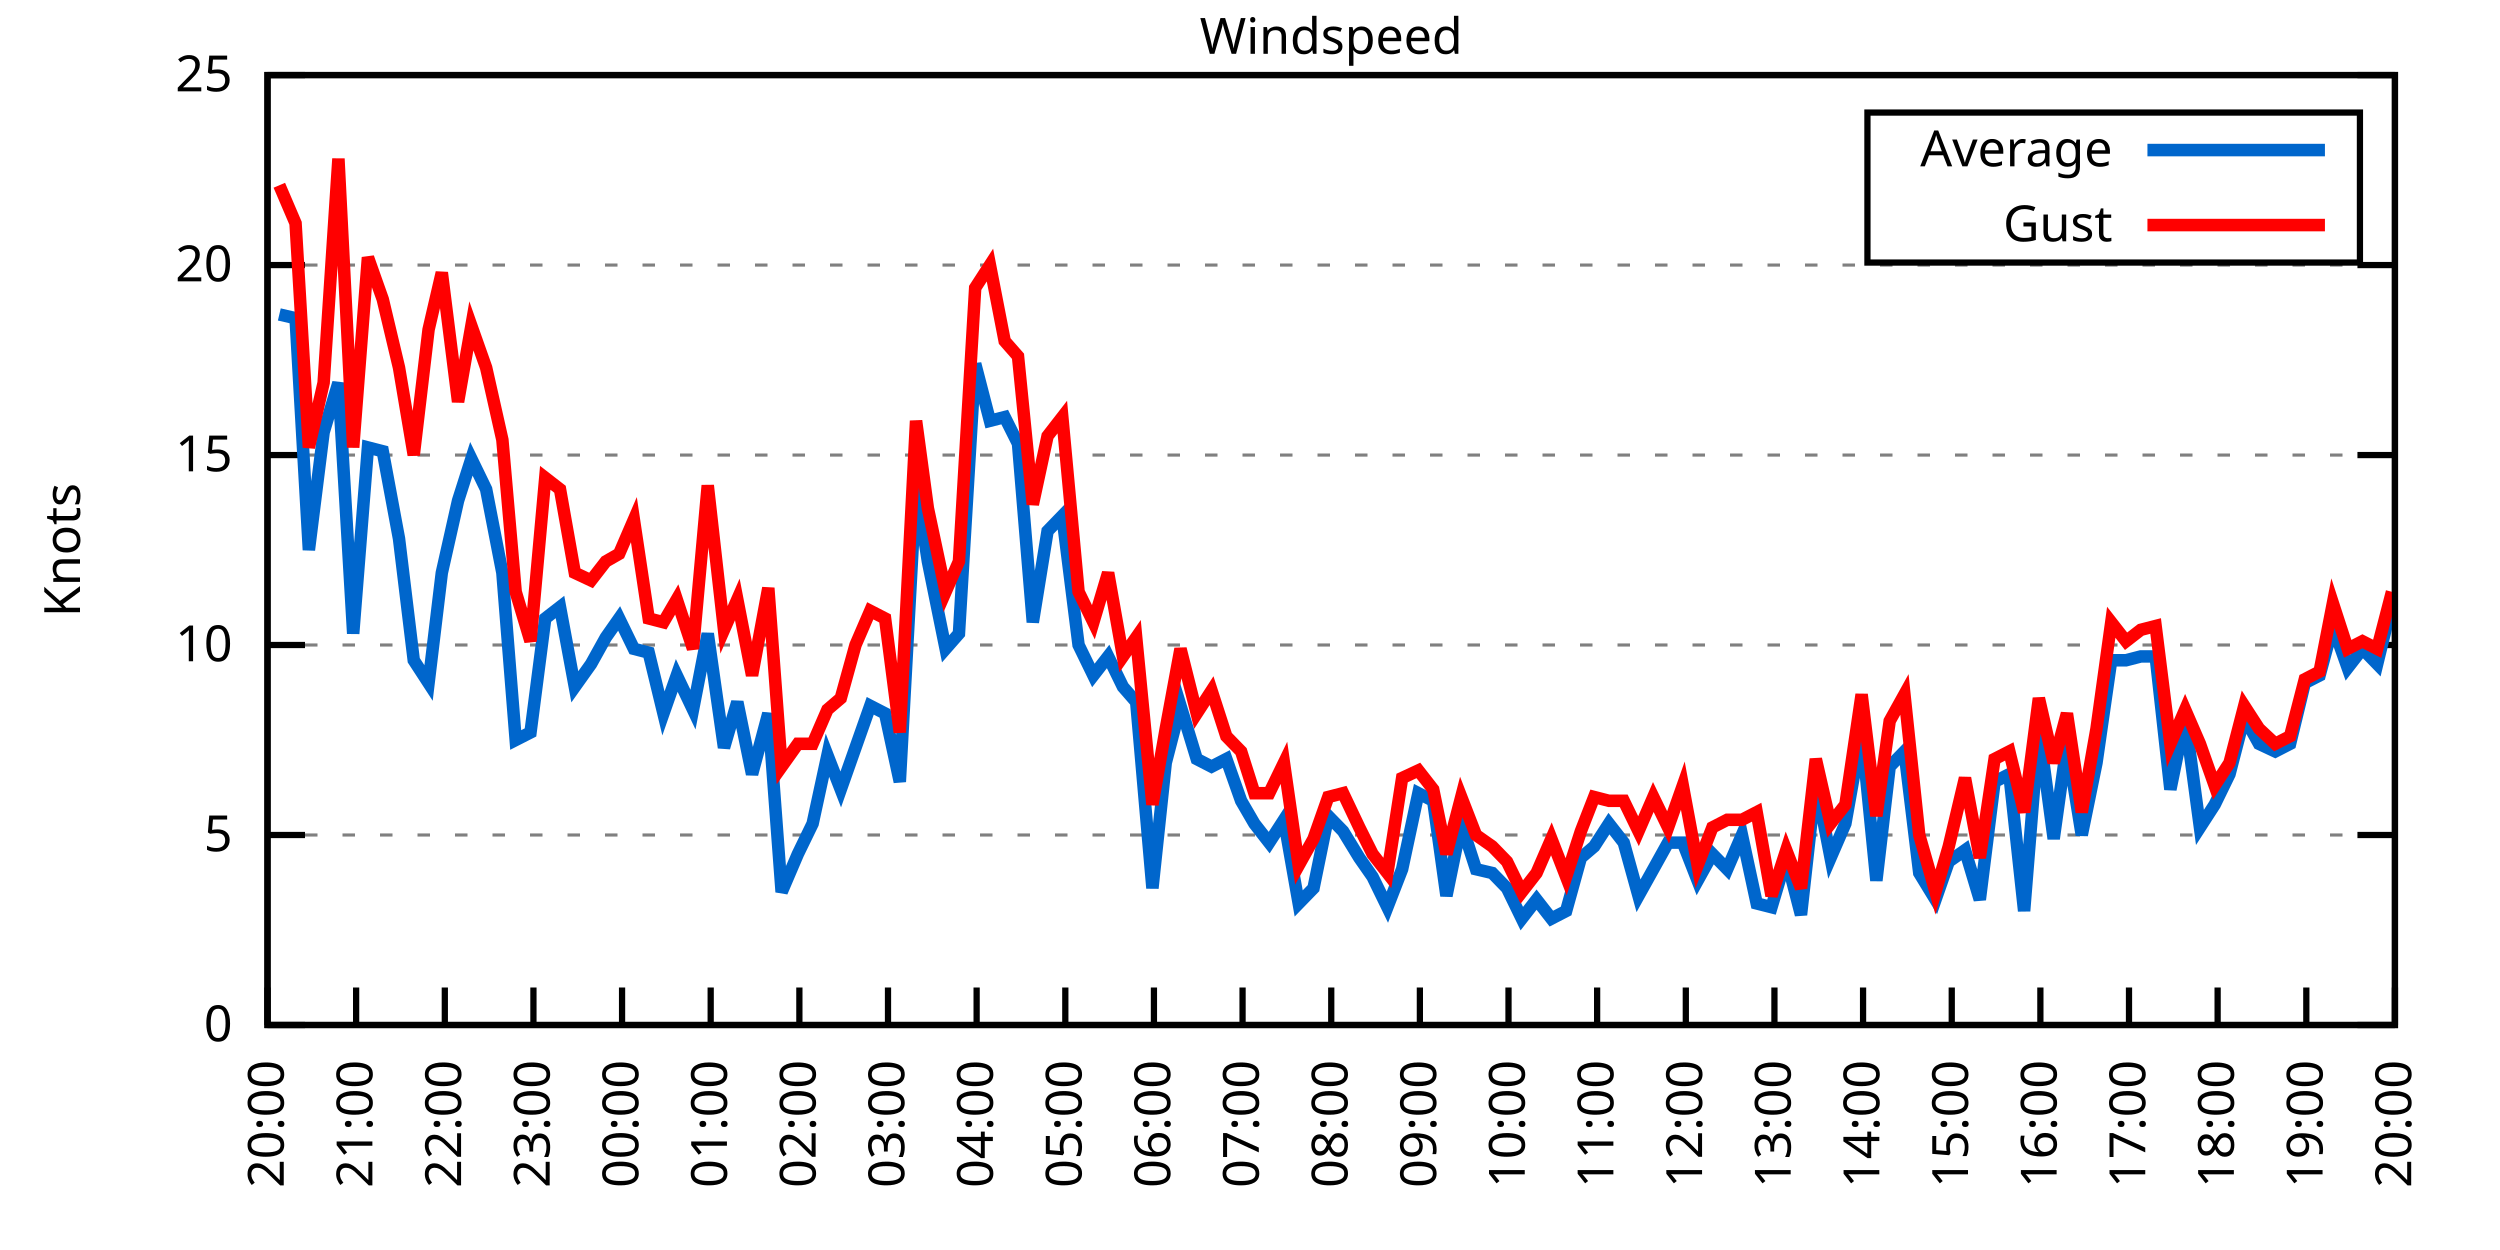
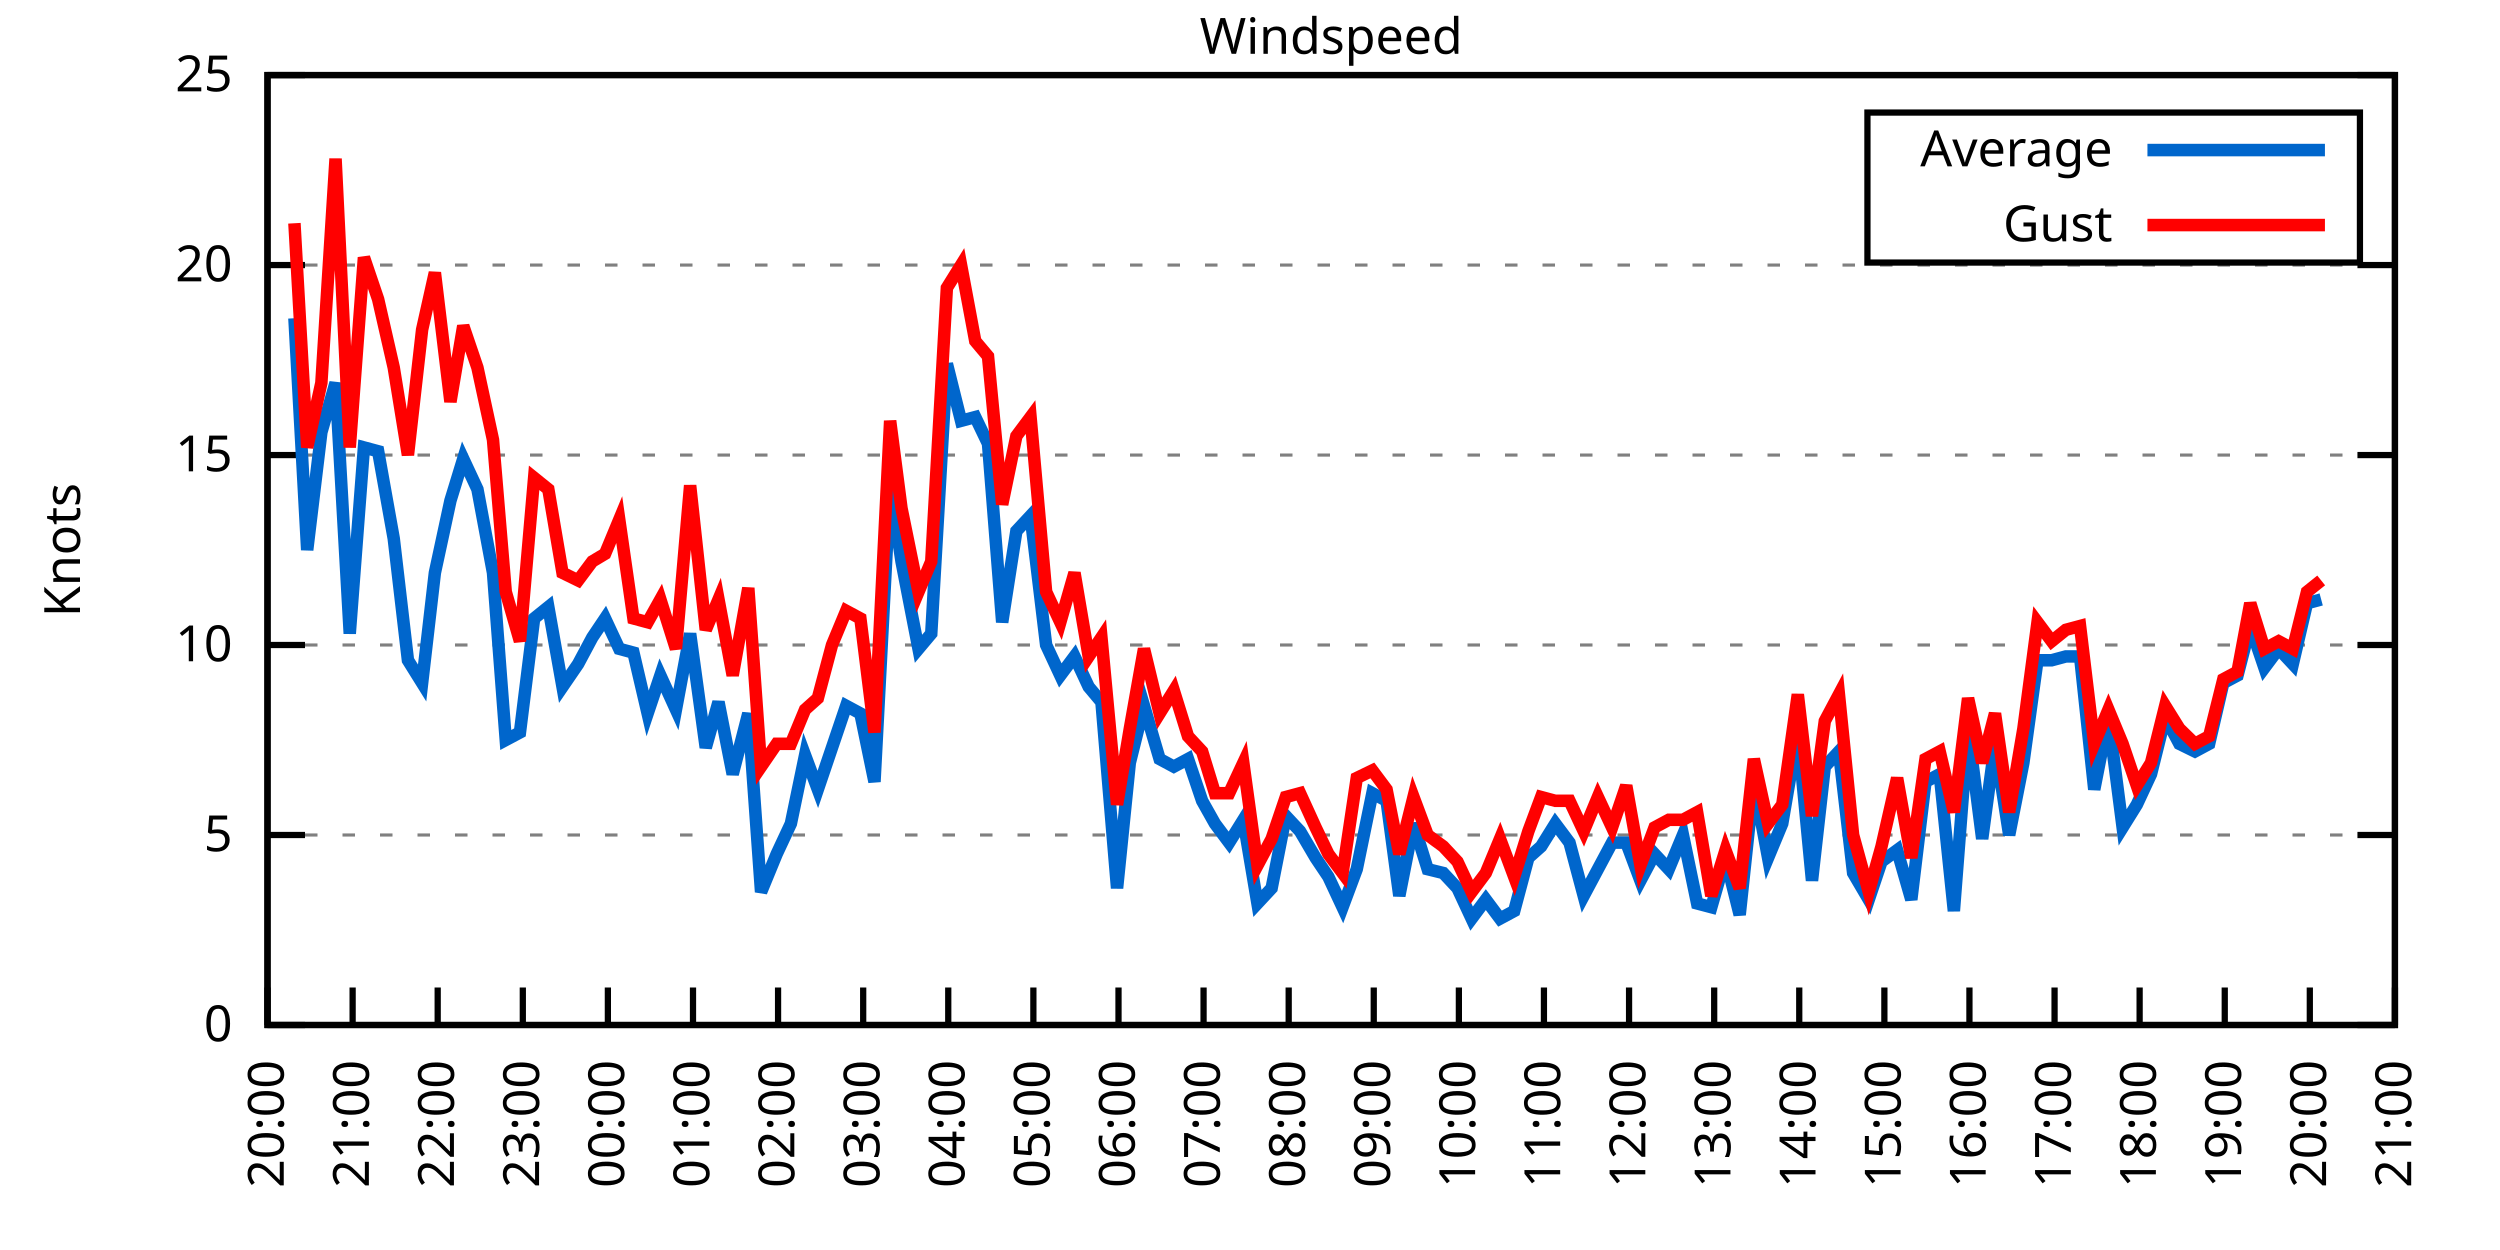
<svg xmlns="http://www.w3.org/2000/svg" xmlns:xlink="http://www.w3.org/1999/xlink" width="400" height="200" viewBox="0 0 400 200">
  <g id="gnuplot_canvas">
    <rect x="0" y="0" width="400" height="200" fill="none" />
    <defs>
      <circle id="gpDot" r="0.5" stroke-width="0.5" stroke="currentColor" />
      <path id="gpPt0" stroke-width="0.333" stroke="currentColor" d="M-1,0 h2 M0,-1 v2" />
      <path id="gpPt1" stroke-width="0.333" stroke="currentColor" d="M-1,-1 L1,1 M1,-1 L-1,1" />
      <path id="gpPt2" stroke-width="0.333" stroke="currentColor" d="M-1,0 L1,0 M0,-1 L0,1 M-1,-1 L1,1 M-1,1 L1,-1" />
      <rect id="gpPt3" stroke-width="0.333" stroke="currentColor" x="-1" y="-1" width="2" height="2" />
      <rect id="gpPt4" stroke-width="0.333" stroke="currentColor" fill="currentColor" x="-1" y="-1" width="2" height="2" />
      <circle id="gpPt5" stroke-width="0.333" stroke="currentColor" cx="0" cy="0" r="1" />
      <use xlink:href="#gpPt5" id="gpPt6" fill="currentColor" stroke="none" />
      <path id="gpPt7" stroke-width="0.333" stroke="currentColor" d="M0,-1.33 L-1.33,0.67 L1.33,0.67 z" />
      <use xlink:href="#gpPt7" id="gpPt8" fill="currentColor" stroke="none" />
      <use xlink:href="#gpPt7" id="gpPt9" stroke="currentColor" transform="rotate(180)" />
      <use xlink:href="#gpPt9" id="gpPt10" fill="currentColor" stroke="none" />
      <use xlink:href="#gpPt3" id="gpPt11" stroke="currentColor" transform="rotate(45)" />
      <use xlink:href="#gpPt11" id="gpPt12" fill="currentColor" stroke="none" />
      <path id="gpPt13" stroke-width="0.333" stroke="currentColor" d="M0,1.330 L1.265,0.411 L0.782,-1.067 L-0.782,-1.076 L-1.265,0.411 z" />
      <use xlink:href="#gpPt13" id="gpPt14" fill="currentColor" stroke="none" />
      <filter id="textbox" filterUnits="objectBoundingBox" x="0" y="0" height="1" width="1">
        <feFlood flood-color="white" flood-opacity="1" result="bgnd" />
        <feComposite in="SourceGraphic" in2="bgnd" operator="atop" />
      </filter>
      <filter id="greybox" filterUnits="objectBoundingBox" x="0" y="0" height="1" width="1">
        <feFlood flood-color="lightgrey" flood-opacity="1" result="grey" />
        <feComposite in="SourceGraphic" in2="grey" operator="atop" />
      </filter>
    </defs>
    <g fill="none" color="white" stroke="currentColor" stroke-width="1.00" stroke-linecap="butt" stroke-linejoin="miter">
</g>
    <g fill="none" color="black" stroke="currentColor" stroke-width="1.00" stroke-linecap="butt" stroke-linejoin="miter">
      <g stroke="none" shape-rendering="crispEdges">
        <polygon fill="rgb(255, 255, 255)" points="42.80,164.00 383.18,164.00 383.18,12.02 42.80,12.02 " />
      </g>
    </g>
    <g fill="none" color="black" stroke="currentColor" stroke-width="1.00" stroke-linecap="butt" stroke-linejoin="miter">
</g>
    <g fill="none" color="black" stroke="black" stroke-width="0.50" stroke-linecap="butt" stroke-linejoin="miter">
</g>
    <g fill="none" color="gray" stroke="currentColor" stroke-width="0.50" stroke-linecap="butt" stroke-linejoin="miter">
      <path stroke="gray" stroke-dasharray="2,4" class="gridline" d="M42.80,164.00 L383.19,164.00  " />
    </g>
    <g fill="none" color="gray" stroke="gray" stroke-width="1.00" stroke-linecap="butt" stroke-linejoin="miter">
</g>
    <g fill="none" color="black" stroke="currentColor" stroke-width="1.00" stroke-linecap="butt" stroke-linejoin="miter">
      <path stroke="black" d="M42.80,164.00 L48.80,164.00 M383.19,164.00 L377.19,164.00  " />
      <g transform="translate(37.20,166.60)" stroke="none" fill="black" font-family="Sans" font-size="8.00" text-anchor="end">
        <text>
          <tspan font-family="Sans"> 0</tspan>
        </text>
      </g>
    </g>
    <g fill="none" color="black" stroke="currentColor" stroke-width="1.00" stroke-linecap="butt" stroke-linejoin="miter">
</g>
    <g fill="none" color="black" stroke="black" stroke-width="0.50" stroke-linecap="butt" stroke-linejoin="miter">
</g>
    <g fill="none" color="gray" stroke="currentColor" stroke-width="0.50" stroke-linecap="butt" stroke-linejoin="miter">
      <path stroke="gray" stroke-dasharray="2,4" class="gridline" d="M42.80,133.60 L383.19,133.60  " />
    </g>
    <g fill="none" color="gray" stroke="gray" stroke-width="1.00" stroke-linecap="butt" stroke-linejoin="miter">
</g>
    <g fill="none" color="black" stroke="currentColor" stroke-width="1.00" stroke-linecap="butt" stroke-linejoin="miter">
      <path stroke="black" d="M42.80,133.60 L48.80,133.60 M383.19,133.60 L377.19,133.60  " />
      <g transform="translate(37.20,136.20)" stroke="none" fill="black" font-family="Sans" font-size="8.00" text-anchor="end">
        <text>
          <tspan font-family="Sans"> 5</tspan>
        </text>
      </g>
    </g>
    <g fill="none" color="black" stroke="currentColor" stroke-width="1.00" stroke-linecap="butt" stroke-linejoin="miter">
</g>
    <g fill="none" color="black" stroke="black" stroke-width="0.50" stroke-linecap="butt" stroke-linejoin="miter">
</g>
    <g fill="none" color="gray" stroke="currentColor" stroke-width="0.50" stroke-linecap="butt" stroke-linejoin="miter">
      <path stroke="gray" stroke-dasharray="2,4" class="gridline" d="M42.80,103.20 L383.19,103.20  " />
    </g>
    <g fill="none" color="gray" stroke="gray" stroke-width="1.00" stroke-linecap="butt" stroke-linejoin="miter">
</g>
    <g fill="none" color="black" stroke="currentColor" stroke-width="1.00" stroke-linecap="butt" stroke-linejoin="miter">
      <path stroke="black" d="M42.80,103.20 L48.80,103.20 M383.19,103.20 L377.19,103.20  " />
      <g transform="translate(37.20,105.80)" stroke="none" fill="black" font-family="Sans" font-size="8.00" text-anchor="end">
        <text>
          <tspan font-family="Sans"> 10</tspan>
        </text>
      </g>
    </g>
    <g fill="none" color="black" stroke="currentColor" stroke-width="1.00" stroke-linecap="butt" stroke-linejoin="miter">
</g>
    <g fill="none" color="black" stroke="black" stroke-width="0.50" stroke-linecap="butt" stroke-linejoin="miter">
</g>
    <g fill="none" color="gray" stroke="currentColor" stroke-width="0.50" stroke-linecap="butt" stroke-linejoin="miter">
      <path stroke="gray" stroke-dasharray="2,4" class="gridline" d="M42.80,72.81 L383.19,72.81  " />
    </g>
    <g fill="none" color="gray" stroke="gray" stroke-width="1.00" stroke-linecap="butt" stroke-linejoin="miter">
</g>
    <g fill="none" color="black" stroke="currentColor" stroke-width="1.00" stroke-linecap="butt" stroke-linejoin="miter">
      <path stroke="black" d="M42.80,72.81 L48.80,72.81 M383.19,72.81 L377.19,72.81  " />
      <g transform="translate(37.20,75.41)" stroke="none" fill="black" font-family="Sans" font-size="8.00" text-anchor="end">
        <text>
          <tspan font-family="Sans"> 15</tspan>
        </text>
      </g>
    </g>
    <g fill="none" color="black" stroke="currentColor" stroke-width="1.00" stroke-linecap="butt" stroke-linejoin="miter">
</g>
    <g fill="none" color="black" stroke="black" stroke-width="0.50" stroke-linecap="butt" stroke-linejoin="miter">
</g>
    <g fill="none" color="gray" stroke="currentColor" stroke-width="0.50" stroke-linecap="butt" stroke-linejoin="miter">
      <path stroke="gray" stroke-dasharray="2,4" class="gridline" d="M42.80,42.41 L383.19,42.41  " />
    </g>
    <g fill="none" color="gray" stroke="gray" stroke-width="1.00" stroke-linecap="butt" stroke-linejoin="miter">
</g>
    <g fill="none" color="black" stroke="currentColor" stroke-width="1.00" stroke-linecap="butt" stroke-linejoin="miter">
      <path stroke="black" d="M42.80,42.41 L48.80,42.41 M383.19,42.41 L377.19,42.41  " />
      <g transform="translate(37.20,45.01)" stroke="none" fill="black" font-family="Sans" font-size="8.00" text-anchor="end">
        <text>
          <tspan font-family="Sans"> 20</tspan>
        </text>
      </g>
    </g>
    <g fill="none" color="black" stroke="currentColor" stroke-width="1.00" stroke-linecap="butt" stroke-linejoin="miter">
</g>
    <g fill="none" color="black" stroke="black" stroke-width="0.50" stroke-linecap="butt" stroke-linejoin="miter">
</g>
    <g fill="none" color="gray" stroke="currentColor" stroke-width="0.50" stroke-linecap="butt" stroke-linejoin="miter">
      <path stroke="gray" stroke-dasharray="2,4" class="gridline" d="M42.80,12.01 L383.19,12.01  " />
    </g>
    <g fill="none" color="gray" stroke="gray" stroke-width="1.00" stroke-linecap="butt" stroke-linejoin="miter">
</g>
    <g fill="none" color="black" stroke="currentColor" stroke-width="1.00" stroke-linecap="butt" stroke-linejoin="miter">
      <path stroke="black" d="M42.80,12.01 L48.80,12.01 M383.19,12.01 L377.19,12.01  " />
      <g transform="translate(37.20,14.61)" stroke="none" fill="black" font-family="Sans" font-size="8.00" text-anchor="end">
        <text>
          <tspan font-family="Sans"> 25</tspan>
        </text>
      </g>
    </g>
    <g fill="none" color="black" stroke="currentColor" stroke-width="1.00" stroke-linecap="butt" stroke-linejoin="miter">
      <path stroke="black" d="M42.80,164.00 L42.80,158.00  " />
      <g transform="translate(45.40,169.60) rotate(270.00)" stroke="none" fill="black" font-family="Sans" font-size="8.00" text-anchor="end">
        <text>
          <tspan font-family="Sans">20:00</tspan>
        </text>
      </g>
    </g>
    <g fill="none" color="black" stroke="currentColor" stroke-width="1.00" stroke-linecap="butt" stroke-linejoin="miter">
-       <path stroke="black" d="M56.98,164.00 L56.98,158.00  " />
-       <g transform="translate(59.58,169.60) rotate(270.00)" stroke="none" fill="black" font-family="Sans" font-size="8.00" text-anchor="end">
+       <path stroke="black" d="M56.42,164.00 L56.42,158.00  " />
+       <g transform="translate(59.02,169.60) rotate(270.00)" stroke="none" fill="black" font-family="Sans" font-size="8.00" text-anchor="end">
        <text>
          <tspan font-family="Sans">21:00</tspan>
        </text>
      </g>
    </g>
    <g fill="none" color="black" stroke="currentColor" stroke-width="1.00" stroke-linecap="butt" stroke-linejoin="miter">
-       <path stroke="black" d="M71.17,164.00 L71.17,158.00  " />
-       <g transform="translate(73.77,169.60) rotate(270.00)" stroke="none" fill="black" font-family="Sans" font-size="8.00" text-anchor="end">
+       <path stroke="black" d="M70.03,164.00 L70.03,158.00  " />
+       <g transform="translate(72.63,169.60) rotate(270.00)" stroke="none" fill="black" font-family="Sans" font-size="8.00" text-anchor="end">
        <text>
          <tspan font-family="Sans">22:00</tspan>
        </text>
      </g>
    </g>
    <g fill="none" color="black" stroke="currentColor" stroke-width="1.00" stroke-linecap="butt" stroke-linejoin="miter">
-       <path stroke="black" d="M85.35,164.00 L85.35,158.00  " />
-       <g transform="translate(87.95,169.60) rotate(270.00)" stroke="none" fill="black" font-family="Sans" font-size="8.00" text-anchor="end">
+       <path stroke="black" d="M83.65,164.00 L83.65,158.00  " />
+       <g transform="translate(86.25,169.60) rotate(270.00)" stroke="none" fill="black" font-family="Sans" font-size="8.00" text-anchor="end">
        <text>
          <tspan font-family="Sans">23:00</tspan>
        </text>
      </g>
    </g>
    <g fill="none" color="black" stroke="currentColor" stroke-width="1.00" stroke-linecap="butt" stroke-linejoin="miter">
-       <path stroke="black" d="M99.53,164.00 L99.53,158.00  " />
-       <g transform="translate(102.13,169.60) rotate(270.00)" stroke="none" fill="black" font-family="Sans" font-size="8.00" text-anchor="end">
+       <path stroke="black" d="M97.26,164.00 L97.26,158.00  " />
+       <g transform="translate(99.86,169.60) rotate(270.00)" stroke="none" fill="black" font-family="Sans" font-size="8.00" text-anchor="end">
        <text>
          <tspan font-family="Sans">00:00</tspan>
        </text>
      </g>
    </g>
    <g fill="none" color="black" stroke="currentColor" stroke-width="1.00" stroke-linecap="butt" stroke-linejoin="miter">
-       <path stroke="black" d="M113.71,164.00 L113.71,158.00  " />
-       <g transform="translate(116.31,169.60) rotate(270.00)" stroke="none" fill="black" font-family="Sans" font-size="8.00" text-anchor="end">
+       <path stroke="black" d="M110.88,164.00 L110.88,158.00  " />
+       <g transform="translate(113.48,169.60) rotate(270.00)" stroke="none" fill="black" font-family="Sans" font-size="8.00" text-anchor="end">
        <text>
          <tspan font-family="Sans">01:00</tspan>
        </text>
      </g>
    </g>
    <g fill="none" color="black" stroke="currentColor" stroke-width="1.00" stroke-linecap="butt" stroke-linejoin="miter">
-       <path stroke="black" d="M127.90,164.00 L127.90,158.00  " />
-       <g transform="translate(130.50,169.60) rotate(270.00)" stroke="none" fill="black" font-family="Sans" font-size="8.00" text-anchor="end">
+       <path stroke="black" d="M124.49,164.00 L124.49,158.00  " />
+       <g transform="translate(127.09,169.60) rotate(270.00)" stroke="none" fill="black" font-family="Sans" font-size="8.00" text-anchor="end">
        <text>
          <tspan font-family="Sans">02:00</tspan>
        </text>
      </g>
    </g>
    <g fill="none" color="black" stroke="currentColor" stroke-width="1.00" stroke-linecap="butt" stroke-linejoin="miter">
-       <path stroke="black" d="M142.08,164.00 L142.08,158.00  " />
-       <g transform="translate(144.68,169.60) rotate(270.00)" stroke="none" fill="black" font-family="Sans" font-size="8.00" text-anchor="end">
+       <path stroke="black" d="M138.11,164.00 L138.11,158.00  " />
+       <g transform="translate(140.71,169.60) rotate(270.00)" stroke="none" fill="black" font-family="Sans" font-size="8.00" text-anchor="end">
        <text>
          <tspan font-family="Sans">03:00</tspan>
        </text>
      </g>
    </g>
    <g fill="none" color="black" stroke="currentColor" stroke-width="1.00" stroke-linecap="butt" stroke-linejoin="miter">
-       <path stroke="black" d="M156.26,164.00 L156.26,158.00  " />
-       <g transform="translate(158.86,169.60) rotate(270.00)" stroke="none" fill="black" font-family="Sans" font-size="8.00" text-anchor="end">
+       <path stroke="black" d="M151.72,164.00 L151.72,158.00  " />
+       <g transform="translate(154.32,169.60) rotate(270.00)" stroke="none" fill="black" font-family="Sans" font-size="8.00" text-anchor="end">
        <text>
          <tspan font-family="Sans">04:00</tspan>
        </text>
      </g>
    </g>
    <g fill="none" color="black" stroke="currentColor" stroke-width="1.00" stroke-linecap="butt" stroke-linejoin="miter">
-       <path stroke="black" d="M170.45,164.00 L170.45,158.00  " />
-       <g transform="translate(173.05,169.60) rotate(270.00)" stroke="none" fill="black" font-family="Sans" font-size="8.00" text-anchor="end">
+       <path stroke="black" d="M165.34,164.00 L165.34,158.00  " />
+       <g transform="translate(167.94,169.60) rotate(270.00)" stroke="none" fill="black" font-family="Sans" font-size="8.00" text-anchor="end">
        <text>
          <tspan font-family="Sans">05:00</tspan>
        </text>
      </g>
    </g>
    <g fill="none" color="black" stroke="currentColor" stroke-width="1.00" stroke-linecap="butt" stroke-linejoin="miter">
-       <path stroke="black" d="M184.63,164.00 L184.63,158.00  " />
-       <g transform="translate(187.23,169.60) rotate(270.00)" stroke="none" fill="black" font-family="Sans" font-size="8.00" text-anchor="end">
+       <path stroke="black" d="M178.96,164.00 L178.96,158.00  " />
+       <g transform="translate(181.56,169.60) rotate(270.00)" stroke="none" fill="black" font-family="Sans" font-size="8.00" text-anchor="end">
        <text>
          <tspan font-family="Sans">06:00</tspan>
        </text>
      </g>
    </g>
    <g fill="none" color="black" stroke="currentColor" stroke-width="1.00" stroke-linecap="butt" stroke-linejoin="miter">
-       <path stroke="black" d="M198.81,164.00 L198.81,158.00  " />
-       <g transform="translate(201.41,169.60) rotate(270.00)" stroke="none" fill="black" font-family="Sans" font-size="8.00" text-anchor="end">
+       <path stroke="black" d="M192.57,164.00 L192.57,158.00  " />
+       <g transform="translate(195.17,169.60) rotate(270.00)" stroke="none" fill="black" font-family="Sans" font-size="8.00" text-anchor="end">
        <text>
          <tspan font-family="Sans">07:00</tspan>
        </text>
      </g>
    </g>
    <g fill="none" color="black" stroke="currentColor" stroke-width="1.00" stroke-linecap="butt" stroke-linejoin="miter">
-       <path stroke="black" d="M213.00,164.00 L213.00,158.00  " />
-       <g transform="translate(215.60,169.60) rotate(270.00)" stroke="none" fill="black" font-family="Sans" font-size="8.00" text-anchor="end">
+       <path stroke="black" d="M206.19,164.00 L206.19,158.00  " />
+       <g transform="translate(208.79,169.60) rotate(270.00)" stroke="none" fill="black" font-family="Sans" font-size="8.00" text-anchor="end">
        <text>
          <tspan font-family="Sans">08:00</tspan>
        </text>
      </g>
    </g>
    <g fill="none" color="black" stroke="currentColor" stroke-width="1.00" stroke-linecap="butt" stroke-linejoin="miter">
-       <path stroke="black" d="M227.18,164.00 L227.18,158.00  " />
-       <g transform="translate(229.78,169.60) rotate(270.00)" stroke="none" fill="black" font-family="Sans" font-size="8.00" text-anchor="end">
+       <path stroke="black" d="M219.80,164.00 L219.80,158.00  " />
+       <g transform="translate(222.40,169.60) rotate(270.00)" stroke="none" fill="black" font-family="Sans" font-size="8.00" text-anchor="end">
        <text>
          <tspan font-family="Sans">09:00</tspan>
        </text>
      </g>
    </g>
    <g fill="none" color="black" stroke="currentColor" stroke-width="1.00" stroke-linecap="butt" stroke-linejoin="miter">
-       <path stroke="black" d="M241.36,164.00 L241.36,158.00  " />
-       <g transform="translate(243.96,169.60) rotate(270.00)" stroke="none" fill="black" font-family="Sans" font-size="8.00" text-anchor="end">
+       <path stroke="black" d="M233.42,164.00 L233.42,158.00  " />
+       <g transform="translate(236.02,169.60) rotate(270.00)" stroke="none" fill="black" font-family="Sans" font-size="8.00" text-anchor="end">
        <text>
          <tspan font-family="Sans">10:00</tspan>
        </text>
      </g>
    </g>
    <g fill="none" color="black" stroke="currentColor" stroke-width="1.00" stroke-linecap="butt" stroke-linejoin="miter">
-       <path stroke="black" d="M255.54,164.00 L255.54,158.00  " />
-       <g transform="translate(258.14,169.60) rotate(270.00)" stroke="none" fill="black" font-family="Sans" font-size="8.00" text-anchor="end">
+       <path stroke="black" d="M247.03,164.00 L247.03,158.00  " />
+       <g transform="translate(249.63,169.60) rotate(270.00)" stroke="none" fill="black" font-family="Sans" font-size="8.00" text-anchor="end">
        <text>
          <tspan font-family="Sans">11:00</tspan>
        </text>
      </g>
    </g>
    <g fill="none" color="black" stroke="currentColor" stroke-width="1.00" stroke-linecap="butt" stroke-linejoin="miter">
-       <path stroke="black" d="M269.73,164.00 L269.73,158.00  " />
-       <g transform="translate(272.33,169.60) rotate(270.00)" stroke="none" fill="black" font-family="Sans" font-size="8.00" text-anchor="end">
+       <path stroke="black" d="M260.65,164.00 L260.65,158.00  " />
+       <g transform="translate(263.25,169.60) rotate(270.00)" stroke="none" fill="black" font-family="Sans" font-size="8.00" text-anchor="end">
        <text>
          <tspan font-family="Sans">12:00</tspan>
        </text>
      </g>
    </g>
    <g fill="none" color="black" stroke="currentColor" stroke-width="1.00" stroke-linecap="butt" stroke-linejoin="miter">
-       <path stroke="black" d="M283.91,164.00 L283.91,158.00  " />
-       <g transform="translate(286.51,169.60) rotate(270.00)" stroke="none" fill="black" font-family="Sans" font-size="8.00" text-anchor="end">
+       <path stroke="black" d="M274.27,164.00 L274.27,158.00  " />
+       <g transform="translate(276.87,169.60) rotate(270.00)" stroke="none" fill="black" font-family="Sans" font-size="8.00" text-anchor="end">
        <text>
          <tspan font-family="Sans">13:00</tspan>
        </text>
      </g>
    </g>
    <g fill="none" color="black" stroke="currentColor" stroke-width="1.00" stroke-linecap="butt" stroke-linejoin="miter">
-       <path stroke="black" d="M298.09,164.00 L298.09,158.00  " />
-       <g transform="translate(300.69,169.60) rotate(270.00)" stroke="none" fill="black" font-family="Sans" font-size="8.00" text-anchor="end">
+       <path stroke="black" d="M287.88,164.00 L287.88,158.00  " />
+       <g transform="translate(290.48,169.60) rotate(270.00)" stroke="none" fill="black" font-family="Sans" font-size="8.00" text-anchor="end">
        <text>
          <tspan font-family="Sans">14:00</tspan>
        </text>
      </g>
    </g>
    <g fill="none" color="black" stroke="currentColor" stroke-width="1.00" stroke-linecap="butt" stroke-linejoin="miter">
-       <path stroke="black" d="M312.28,164.00 L312.28,158.00  " />
-       <g transform="translate(314.88,169.60) rotate(270.00)" stroke="none" fill="black" font-family="Sans" font-size="8.00" text-anchor="end">
+       <path stroke="black" d="M301.50,164.00 L301.50,158.00  " />
+       <g transform="translate(304.10,169.60) rotate(270.00)" stroke="none" fill="black" font-family="Sans" font-size="8.00" text-anchor="end">
        <text>
          <tspan font-family="Sans">15:00</tspan>
        </text>
      </g>
    </g>
    <g fill="none" color="black" stroke="currentColor" stroke-width="1.00" stroke-linecap="butt" stroke-linejoin="miter">
-       <path stroke="black" d="M326.46,164.00 L326.46,158.00  " />
-       <g transform="translate(329.06,169.60) rotate(270.00)" stroke="none" fill="black" font-family="Sans" font-size="8.00" text-anchor="end">
+       <path stroke="black" d="M315.11,164.00 L315.11,158.00  " />
+       <g transform="translate(317.71,169.60) rotate(270.00)" stroke="none" fill="black" font-family="Sans" font-size="8.00" text-anchor="end">
        <text>
          <tspan font-family="Sans">16:00</tspan>
        </text>
      </g>
    </g>
    <g fill="none" color="black" stroke="currentColor" stroke-width="1.00" stroke-linecap="butt" stroke-linejoin="miter">
-       <path stroke="black" d="M340.64,164.00 L340.64,158.00  " />
-       <g transform="translate(343.24,169.60) rotate(270.00)" stroke="none" fill="black" font-family="Sans" font-size="8.00" text-anchor="end">
+       <path stroke="black" d="M328.73,164.00 L328.73,158.00  " />
+       <g transform="translate(331.33,169.60) rotate(270.00)" stroke="none" fill="black" font-family="Sans" font-size="8.00" text-anchor="end">
        <text>
          <tspan font-family="Sans">17:00</tspan>
        </text>
      </g>
    </g>
    <g fill="none" color="black" stroke="currentColor" stroke-width="1.00" stroke-linecap="butt" stroke-linejoin="miter">
-       <path stroke="black" d="M354.82,164.00 L354.82,158.00  " />
-       <g transform="translate(357.42,169.60) rotate(270.00)" stroke="none" fill="black" font-family="Sans" font-size="8.00" text-anchor="end">
+       <path stroke="black" d="M342.34,164.00 L342.34,158.00  " />
+       <g transform="translate(344.94,169.60) rotate(270.00)" stroke="none" fill="black" font-family="Sans" font-size="8.00" text-anchor="end">
        <text>
          <tspan font-family="Sans">18:00</tspan>
        </text>
      </g>
    </g>
    <g fill="none" color="black" stroke="currentColor" stroke-width="1.00" stroke-linecap="butt" stroke-linejoin="miter">
-       <path stroke="black" d="M369.01,164.00 L369.01,158.00  " />
-       <g transform="translate(371.61,169.60) rotate(270.00)" stroke="none" fill="black" font-family="Sans" font-size="8.00" text-anchor="end">
+       <path stroke="black" d="M355.96,164.00 L355.96,158.00  " />
+       <g transform="translate(358.56,169.60) rotate(270.00)" stroke="none" fill="black" font-family="Sans" font-size="8.00" text-anchor="end">
        <text>
          <tspan font-family="Sans">19:00</tspan>
+         </text>
+       </g>
+     </g>
+     <g fill="none" color="black" stroke="currentColor" stroke-width="1.00" stroke-linecap="butt" stroke-linejoin="miter">
+       <path stroke="black" d="M369.57,164.00 L369.57,158.00  " />
+       <g transform="translate(372.17,169.60) rotate(270.00)" stroke="none" fill="black" font-family="Sans" font-size="8.00" text-anchor="end">
+         <text>
+           <tspan font-family="Sans">20:00</tspan>
        </text>
      </g>
    </g>
    <g fill="none" color="black" stroke="currentColor" stroke-width="1.00" stroke-linecap="butt" stroke-linejoin="miter">
      <path stroke="black" d="M383.19,164.00 L383.19,158.00  " />
      <g transform="translate(385.79,169.60) rotate(270.00)" stroke="none" fill="black" font-family="Sans" font-size="8.00" text-anchor="end">
        <text>
-           <tspan font-family="Sans">20:00</tspan>
+           <tspan font-family="Sans">21:00</tspan>
        </text>
      </g>
    </g>
    <g fill="none" color="black" stroke="currentColor" stroke-width="1.00" stroke-linecap="butt" stroke-linejoin="miter">
</g>
    <g fill="none" color="black" stroke="currentColor" stroke-width="1.00" stroke-linecap="butt" stroke-linejoin="miter">
      <path stroke="black" d="M42.80,12.01 L42.80,164.00 L383.19,164.00 L383.19,12.01 L42.80,12.01 Z  " />
    </g>
    <g fill="none" color="black" stroke="currentColor" stroke-width="1.00" stroke-linecap="butt" stroke-linejoin="miter">
</g>
    <g fill="none" color="black" stroke="currentColor" stroke-width="1.00" stroke-linecap="butt" stroke-linejoin="miter">
      <path stroke="black" d="M298.79,42.01 L298.79,18.01 L377.59,18.01 L377.59,42.01 L298.79,42.01 Z  " />
    </g>
    <g id="Windspeed_plot_1">
      <g fill="none" color="white" stroke="black" stroke-width="2.00" stroke-linecap="butt" stroke-linejoin="miter">
</g>
      <g fill="none" color="black" stroke="currentColor" stroke-width="2.00" stroke-linecap="butt" stroke-linejoin="miter">
        <g transform="translate(337.99,26.61)" stroke="none" fill="black" font-family="Sans" font-size="8.00" text-anchor="end">
          <text>
            <tspan font-family="Sans">Average</tspan>
          </text>
        </g>
      </g>
      <g fill="none" color="black" stroke="currentColor" stroke-width="2.00" stroke-linecap="butt" stroke-linejoin="miter">
-         <path stroke="rgb(  0, 102, 204)" d="M343.59,24.01 L371.99,24.01 M44.69,50.31 L47.29,50.92 L49.42,88.00 L51.78,69.16 L54.15,61.25 L56.51,101.38   L58.87,71.59 L61.24,72.20 L63.84,86.18 L66.20,105.64 L68.57,109.28 L70.69,91.65 L73.29,80.10 L75.42,73.41   L77.78,78.28 L80.38,91.65 L82.51,118.40 L84.88,117.19 L87.24,98.95 L89.60,97.12 L91.97,109.89 L94.57,106.24   L96.93,101.99 L99.06,98.95 L101.42,103.81 L103.79,104.42 L106.15,114.15 L108.28,108.07 L110.88,113.54 L113.24,101.38   L115.84,119.62 L117.97,112.32 L120.33,123.87 L122.93,114.15 L125.06,142.72 L127.66,136.64 L130.02,131.78 L132.39,120.83   L134.52,126.31 L136.88,119.62 L139.24,112.93 L141.61,114.15 L143.97,125.09 L146.57,77.67 L148.46,89.83 L151.30,103.81   L153.43,101.38 L156.03,58.21 L158.39,67.33 L160.75,66.73 L162.88,70.98 L165.25,99.56 L167.61,84.97 L169.97,82.53   L172.57,103.20 L174.94,108.07 L177.30,105.03 L179.67,109.89 L181.79,112.32 L184.39,142.11 L186.52,122.05 L188.88,112.93   L191.48,121.44 L193.85,122.66 L196.21,121.44 L198.58,128.13 L200.70,131.78 L203.07,134.82 L205.43,131.17 L207.79,144.55   L210.16,142.11 L212.52,130.56 L214.89,132.99 L217.49,137.25 L219.61,140.29 L221.98,145.15 L224.34,139.07 L226.94,126.91   L229.31,128.13 L231.43,143.33 L233.80,131.78 L236.16,139.07 L238.76,139.68 L241.12,142.11 L243.49,146.98 L245.85,143.94   L248.22,146.98 L250.58,145.76 L252.94,137.25 L255.07,135.43 L257.43,131.78 L259.80,134.82 L262.16,143.33 L264.53,139.07   L266.89,134.82 L269.25,134.82 L271.62,140.90 L273.98,136.64 L276.35,139.07 L278.71,133.60 L281.07,144.55 L283.44,145.15   L285.80,137.25 L288.16,146.37 L290.53,125.09 L292.89,137.25 L295.26,131.78 L297.86,117.19 L300.22,140.90 L302.35,122.66   L304.71,120.23 L307.08,139.68 L309.68,143.94 L311.80,137.86 L314.40,136.03 L316.77,143.94 L319.13,125.09 L321.49,123.87   L323.86,145.76 L326.22,116.58 L328.59,134.21 L330.71,119.01 L333.08,133.60 L335.44,122.05 L337.80,105.64 L340.17,105.64   L342.53,105.03 L344.90,105.03 L347.26,126.31 L349.62,114.76 L351.99,132.39 L354.35,128.74 L356.72,123.87 L359.08,114.76   L361.44,119.01 L364.04,120.23 L366.41,119.01 L368.77,109.28 L371.13,108.07 L373.26,100.16 L375.63,106.85 L377.99,103.81   L380.35,106.24 L382.72,96.52  " />
+         <path stroke="rgb(  0, 102, 204)" d="M343.59,24.01 L371.99,24.01 M47.11,50.92 L49.15,88.00 L51.42,69.16 L53.69,61.25 L55.96,101.38 L58.23,71.59   L60.50,72.20 L63.00,86.18 L65.27,105.64 L67.54,109.28 L69.58,91.65 L72.07,80.10 L74.12,73.41 L76.39,78.28   L78.88,91.65 L80.92,118.40 L83.19,117.19 L85.46,98.95 L87.73,97.12 L90.00,109.89 L92.50,106.24 L94.77,101.99   L96.81,98.95 L99.08,103.81 L101.35,104.42 L103.62,114.15 L105.66,108.07 L108.15,113.54 L110.42,101.38 L112.92,119.62   L114.96,112.32 L117.23,123.87 L119.73,114.15 L121.77,142.72 L124.27,136.64 L126.54,131.78 L128.81,120.83 L130.85,126.31   L133.12,119.62 L135.39,112.93 L137.66,114.15 L139.92,125.09 L142.42,77.67 L144.24,89.83 L146.96,103.81 L149.00,101.38   L151.50,58.21 L153.77,67.33 L156.04,66.73 L158.08,70.98 L160.35,99.56 L162.62,84.97 L164.89,82.53 L167.38,103.20   L169.65,108.07 L171.92,105.03 L174.19,109.89 L176.23,112.32 L178.73,142.11 L180.77,122.05 L183.04,112.93 L185.54,121.44   L187.81,122.66 L190.08,121.44 L192.34,128.13 L194.39,131.78 L196.66,134.82 L198.93,131.17 L201.19,144.55 L203.46,142.11   L205.73,130.56 L208.00,132.99 L210.50,137.25 L212.54,140.29 L214.81,145.15 L217.08,139.07 L219.58,126.91 L221.85,128.13   L223.89,143.33 L226.16,131.78 L228.43,139.07 L230.92,139.68 L233.19,142.11 L235.46,146.98 L237.73,143.94 L240.00,146.98   L242.27,145.76 L244.54,137.25 L246.58,135.43 L248.85,131.78 L251.12,134.82 L253.39,143.33 L255.66,139.07 L257.93,134.82   L260.20,134.82 L262.47,140.90 L264.73,136.64 L267.00,139.07 L269.27,133.60 L271.54,144.55 L273.81,145.15 L276.08,137.25   L278.35,146.37 L280.62,125.09 L282.89,137.25 L285.16,131.78 L287.65,117.19 L289.92,140.90 L291.97,122.66 L294.23,120.23   L296.50,139.68 L299.00,143.94 L301.04,137.86 L303.54,136.03 L305.81,143.94 L308.08,125.09 L310.35,123.87 L312.62,145.76   L314.89,116.58 L317.15,134.21 L319.20,119.01 L321.47,133.60 L323.74,122.05 L326.00,105.64 L328.27,105.64 L330.54,105.03   L332.81,105.03 L335.08,126.31 L337.35,114.76 L339.62,132.39 L341.89,128.74 L344.16,123.87 L346.43,114.76 L348.70,119.01   L351.19,120.23 L353.46,119.01 L355.73,109.28 L358.00,108.07 L360.04,100.16 L362.31,106.85 L364.58,103.81 L366.85,106.24   L369.12,96.52 L371.39,95.91  " />
      </g>
    </g>
    <g id="Windspeed_plot_2">
      <g fill="none" color="black" stroke="currentColor" stroke-width="2.00" stroke-linecap="butt" stroke-linejoin="miter">
        <g transform="translate(337.99,38.61)" stroke="none" fill="black" font-family="Sans" font-size="8.00" text-anchor="end">
          <text>
            <tspan font-family="Sans">Gust</tspan>
          </text>
        </g>
      </g>
      <g fill="none" color="black" stroke="currentColor" stroke-width="2.00" stroke-linecap="butt" stroke-linejoin="miter">
-         <path stroke="rgb(255,   0,   0)" d="M343.59,36.01 L371.99,36.01 M44.69,29.64 L47.29,35.72 L49.42,71.59 L51.78,61.25 L54.15,25.39 L56.51,71.59   L58.87,41.19 L61.24,47.88 L63.84,58.82 L66.20,72.81 L68.57,52.74 L70.69,43.62 L73.29,64.29 L75.42,52.14   L77.78,58.82 L80.38,70.37 L82.51,94.69 L84.88,102.60 L87.24,76.45 L89.60,78.28 L91.97,91.65 L94.57,92.87   L96.93,89.83 L99.06,88.61 L101.42,83.14 L103.79,98.95 L106.15,99.56 L108.28,95.91 L110.88,103.81 L113.24,77.67   L115.84,100.77 L117.97,95.91 L120.33,108.07 L122.93,94.08 L125.06,122.66 L127.66,119.01 L130.02,119.01 L132.39,113.54   L134.52,111.72 L136.88,103.20 L139.24,97.73 L141.61,98.95 L143.97,117.19 L146.57,67.33 L148.46,81.32 L151.30,94.69   L153.43,89.83 L156.03,46.06 L158.39,42.41 L160.75,54.57 L162.88,57.00 L165.25,80.71 L167.61,69.77 L169.97,66.73   L172.57,94.69 L174.94,99.56 L177.30,91.65 L179.67,105.03 L181.79,101.99 L184.39,128.74 L186.52,116.58 L188.88,103.81   L191.48,114.15 L193.85,110.50 L196.21,117.80 L198.58,120.23 L200.70,126.91 L203.07,126.91 L205.43,122.05 L207.79,138.47   L210.16,134.21 L212.52,127.52 L214.89,126.91 L217.49,132.39 L219.61,136.64 L221.98,139.68 L224.34,124.48 L226.94,123.27   L229.31,126.31 L231.43,136.64 L233.80,127.52 L236.16,133.60 L238.76,135.43 L241.12,137.86 L243.49,142.72 L245.85,139.68   L248.22,134.21 L250.58,140.29 L252.94,132.99 L255.07,127.52 L257.43,128.13 L259.80,128.13 L262.16,132.99 L264.53,127.52   L266.89,132.39 L269.25,125.70 L271.62,138.47 L273.98,132.39 L276.35,131.17 L278.71,131.17 L281.07,129.95 L283.44,143.33   L285.80,136.03 L288.16,142.11 L290.53,121.44 L292.89,131.78 L295.26,128.74 L297.86,111.11 L300.22,130.56 L302.35,115.36   L304.71,111.11 L307.08,133.60 L309.68,142.72 L311.80,135.43 L314.40,124.48 L316.77,137.25 L319.13,121.44 L321.49,120.23   L323.86,129.95 L326.22,111.72 L328.59,122.05 L330.71,114.15 L333.08,129.95 L335.44,116.58 L337.80,99.56 L340.17,102.60   L342.53,100.77 L344.90,100.16 L347.26,119.01 L349.62,113.54 L351.99,119.01 L354.35,125.70 L356.72,122.05 L359.08,112.93   L361.44,116.58 L364.04,119.01 L366.41,117.80 L368.77,108.68 L371.13,107.46 L373.26,96.52 L375.63,103.81 L377.99,102.60   L380.35,103.81 L382.72,94.69  " />
+         <path stroke="rgb(255,   0,   0)" d="M343.59,36.01 L371.99,36.01 M47.11,35.72 L49.15,71.59 L51.42,61.25 L53.69,25.39 L55.96,71.59 L58.23,41.19   L60.50,47.88 L63.00,58.82 L65.27,72.81 L67.54,52.74 L69.58,43.62 L72.07,64.29 L74.12,52.14 L76.39,58.82   L78.88,70.37 L80.92,94.69 L83.19,102.60 L85.46,76.45 L87.73,78.28 L90.00,91.65 L92.50,92.87 L94.77,89.83   L96.81,88.61 L99.08,83.14 L101.35,98.95 L103.62,99.56 L105.66,95.91 L108.15,103.81 L110.42,77.67 L112.92,100.77   L114.96,95.91 L117.23,108.07 L119.73,94.08 L121.77,122.66 L124.27,119.01 L126.54,119.01 L128.81,113.54 L130.85,111.72   L133.12,103.20 L135.39,97.73 L137.66,98.95 L139.92,117.19 L142.42,67.33 L144.24,81.32 L146.96,94.69 L149.00,89.83   L151.50,46.06 L153.77,42.41 L156.04,54.57 L158.08,57.00 L160.35,80.71 L162.62,69.77 L164.89,66.73 L167.38,94.69   L169.65,99.56 L171.92,91.65 L174.19,105.03 L176.23,101.99 L178.73,128.74 L180.77,116.58 L183.04,103.81 L185.54,114.15   L187.81,110.50 L190.08,117.80 L192.34,120.23 L194.39,126.91 L196.66,126.91 L198.93,122.05 L201.19,138.47 L203.46,134.21   L205.73,127.52 L208.00,126.91 L210.50,132.39 L212.54,136.64 L214.81,139.68 L217.08,124.48 L219.58,123.27 L221.85,126.31   L223.89,136.64 L226.16,127.52 L228.43,133.60 L230.92,135.43 L233.19,137.86 L235.46,142.72 L237.73,139.68 L240.00,134.21   L242.27,140.29 L244.54,132.99 L246.58,127.52 L248.85,128.13 L251.12,128.13 L253.39,132.99 L255.66,127.52 L257.93,132.39   L260.20,125.70 L262.47,138.47 L264.73,132.39 L267.00,131.17 L269.27,131.17 L271.54,129.95 L273.81,143.33 L276.08,136.03   L278.35,142.11 L280.62,121.44 L282.89,131.78 L285.16,128.74 L287.65,111.11 L289.92,130.56 L291.97,115.36 L294.23,111.11   L296.50,133.60 L299.00,142.72 L301.04,135.43 L303.54,124.48 L305.81,137.25 L308.08,121.44 L310.35,120.23 L312.62,129.95   L314.89,111.72 L317.15,122.05 L319.20,114.15 L321.47,129.95 L323.74,116.58 L326.00,99.56 L328.27,102.60 L330.54,100.77   L332.81,100.16 L335.08,119.01 L337.35,113.54 L339.62,119.01 L341.89,125.70 L344.16,122.05 L346.43,112.93 L348.70,116.58   L351.19,119.01 L353.46,117.80 L355.73,108.68 L358.00,107.46 L360.04,96.52 L362.31,103.81 L364.58,102.60 L366.85,103.81   L369.12,94.69 L371.39,92.87  " />
      </g>
    </g>
    <g fill="none" color="black" stroke="currentColor" stroke-width="2.00" stroke-linecap="butt" stroke-linejoin="miter">
</g>
    <g fill="none" color="black" stroke="black" stroke-width="1.00" stroke-linecap="butt" stroke-linejoin="miter">
</g>
    <g fill="none" color="black" stroke="currentColor" stroke-width="1.00" stroke-linecap="butt" stroke-linejoin="miter">
      <path stroke="black" d="M42.80,12.01 L42.80,164.00 L383.19,164.00 L383.19,12.01 L42.80,12.01 Z  " />
      <g transform="translate(12.80,88.01) rotate(270.00)" stroke="none" fill="black" font-family="Sans" font-size="8.00" text-anchor="middle">
        <text>
          <tspan font-family="Sans">Knots</tspan>
        </text>
      </g>
    </g>
    <g fill="none" color="black" stroke="currentColor" stroke-width="1.00" stroke-linecap="butt" stroke-linejoin="miter">
</g>
    <g fill="none" color="black" stroke="currentColor" stroke-width="1.00" stroke-linecap="butt" stroke-linejoin="miter">
      <g transform="translate(212.99,8.61)" stroke="none" fill="black" font-family="Sans" font-size="8.00" text-anchor="middle">
        <text>
          <tspan font-family="Sans">Windspeed</tspan>
        </text>
      </g>
    </g>
    <g fill="none" color="black" stroke="currentColor" stroke-width="1.00" stroke-linecap="butt" stroke-linejoin="miter">
</g>
  </g>
</svg>
